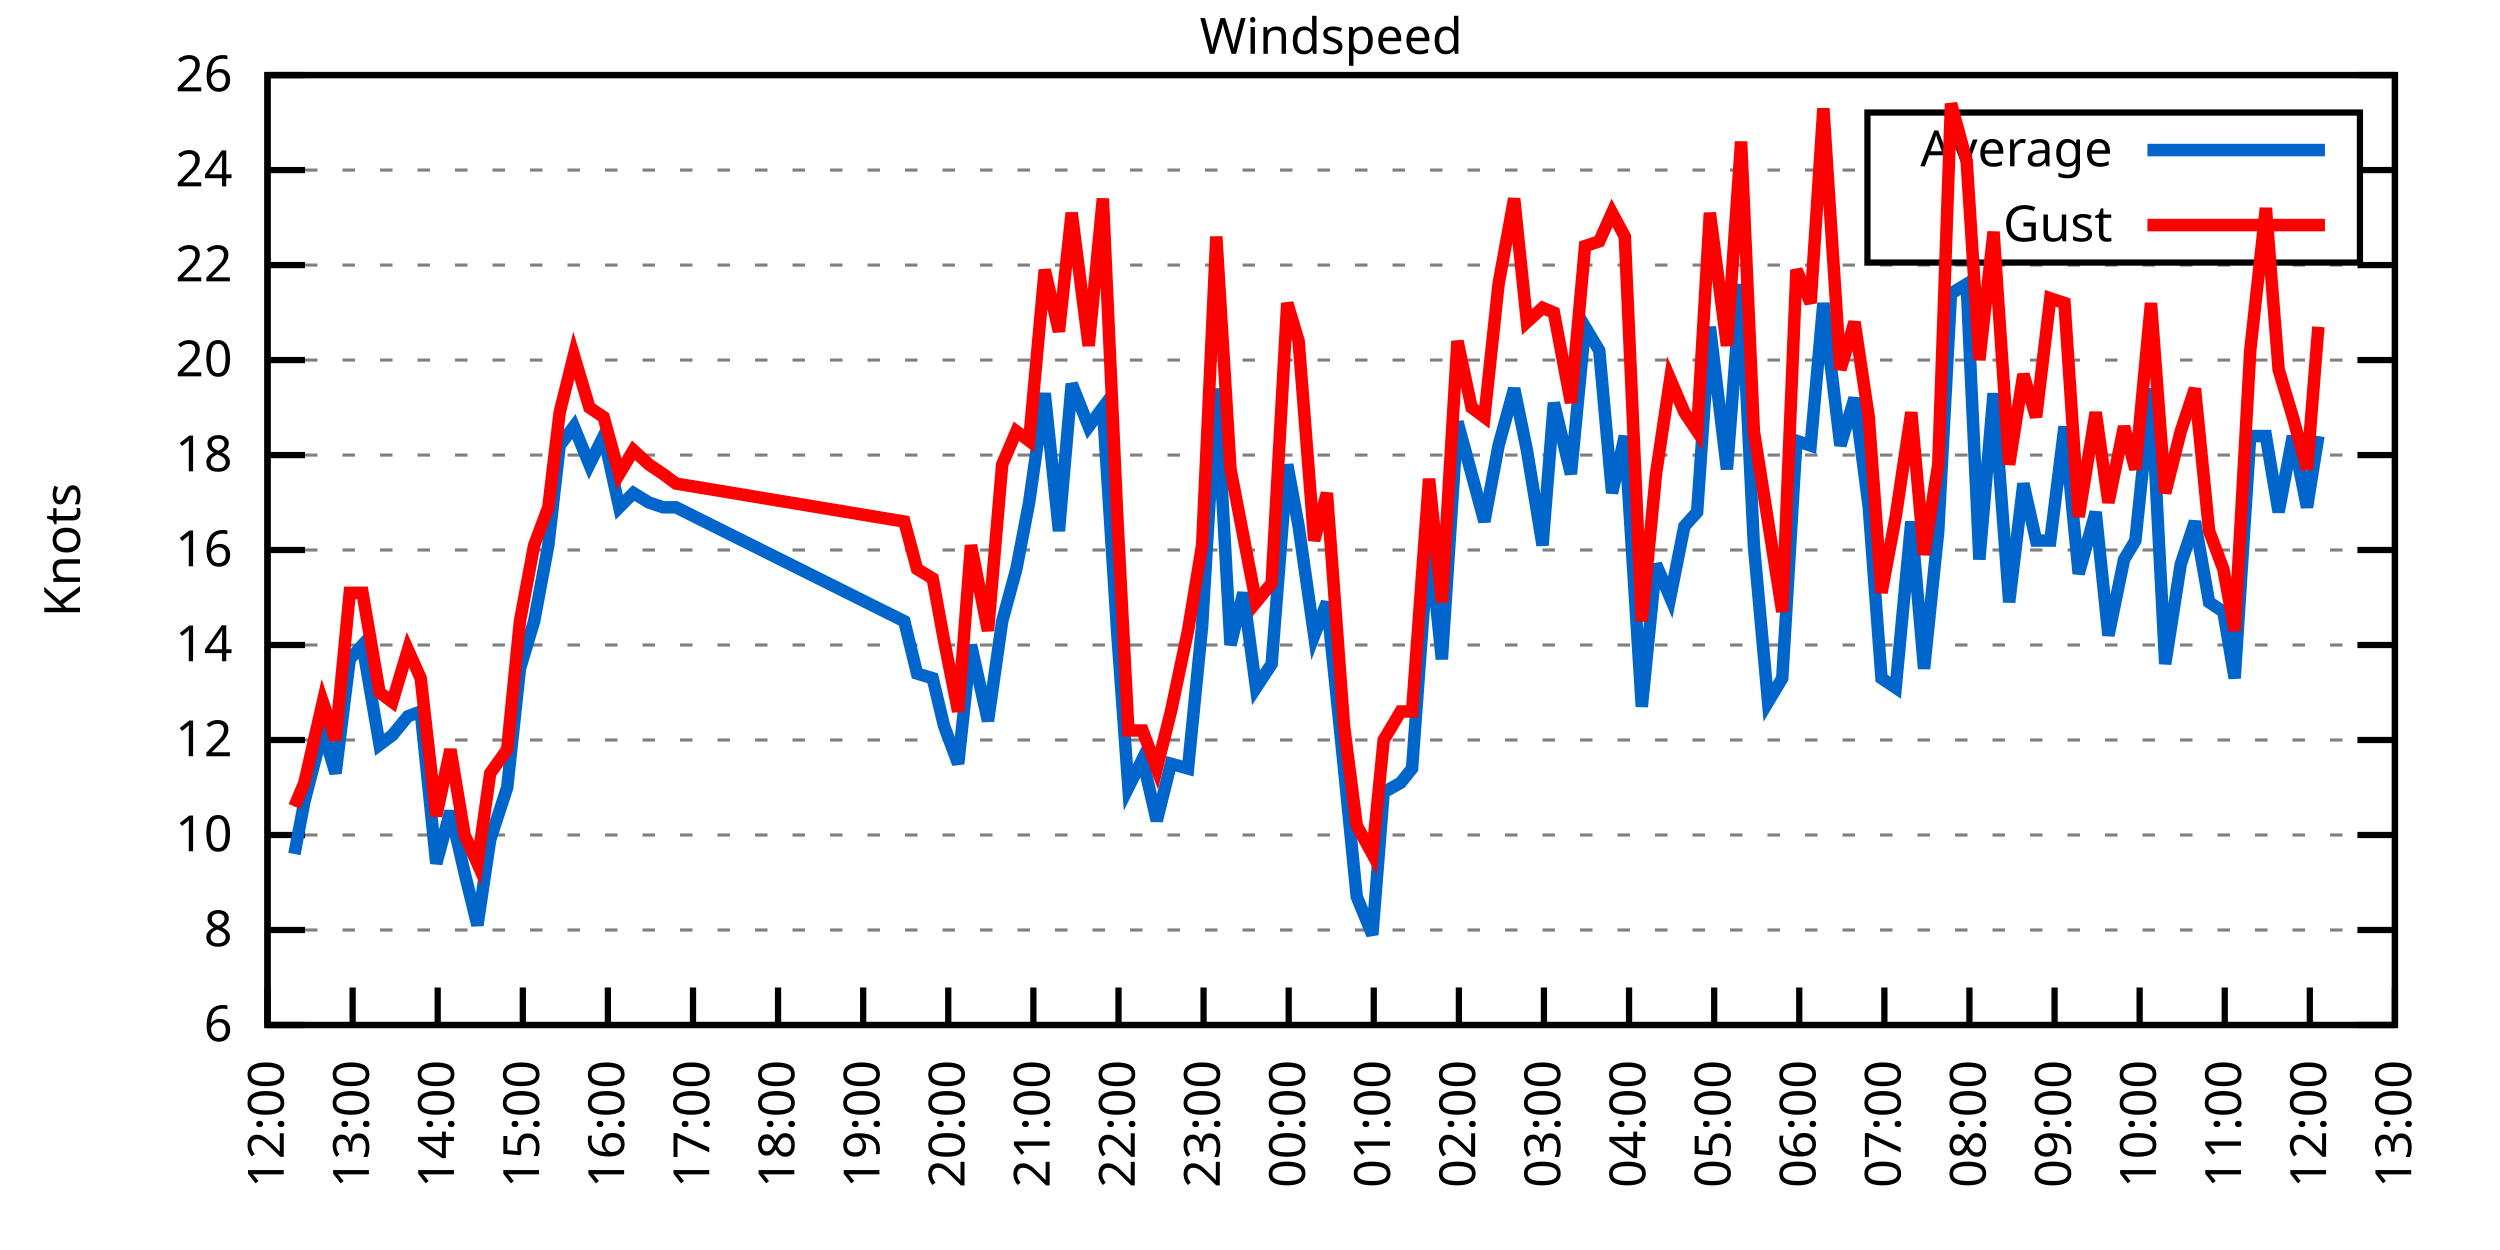
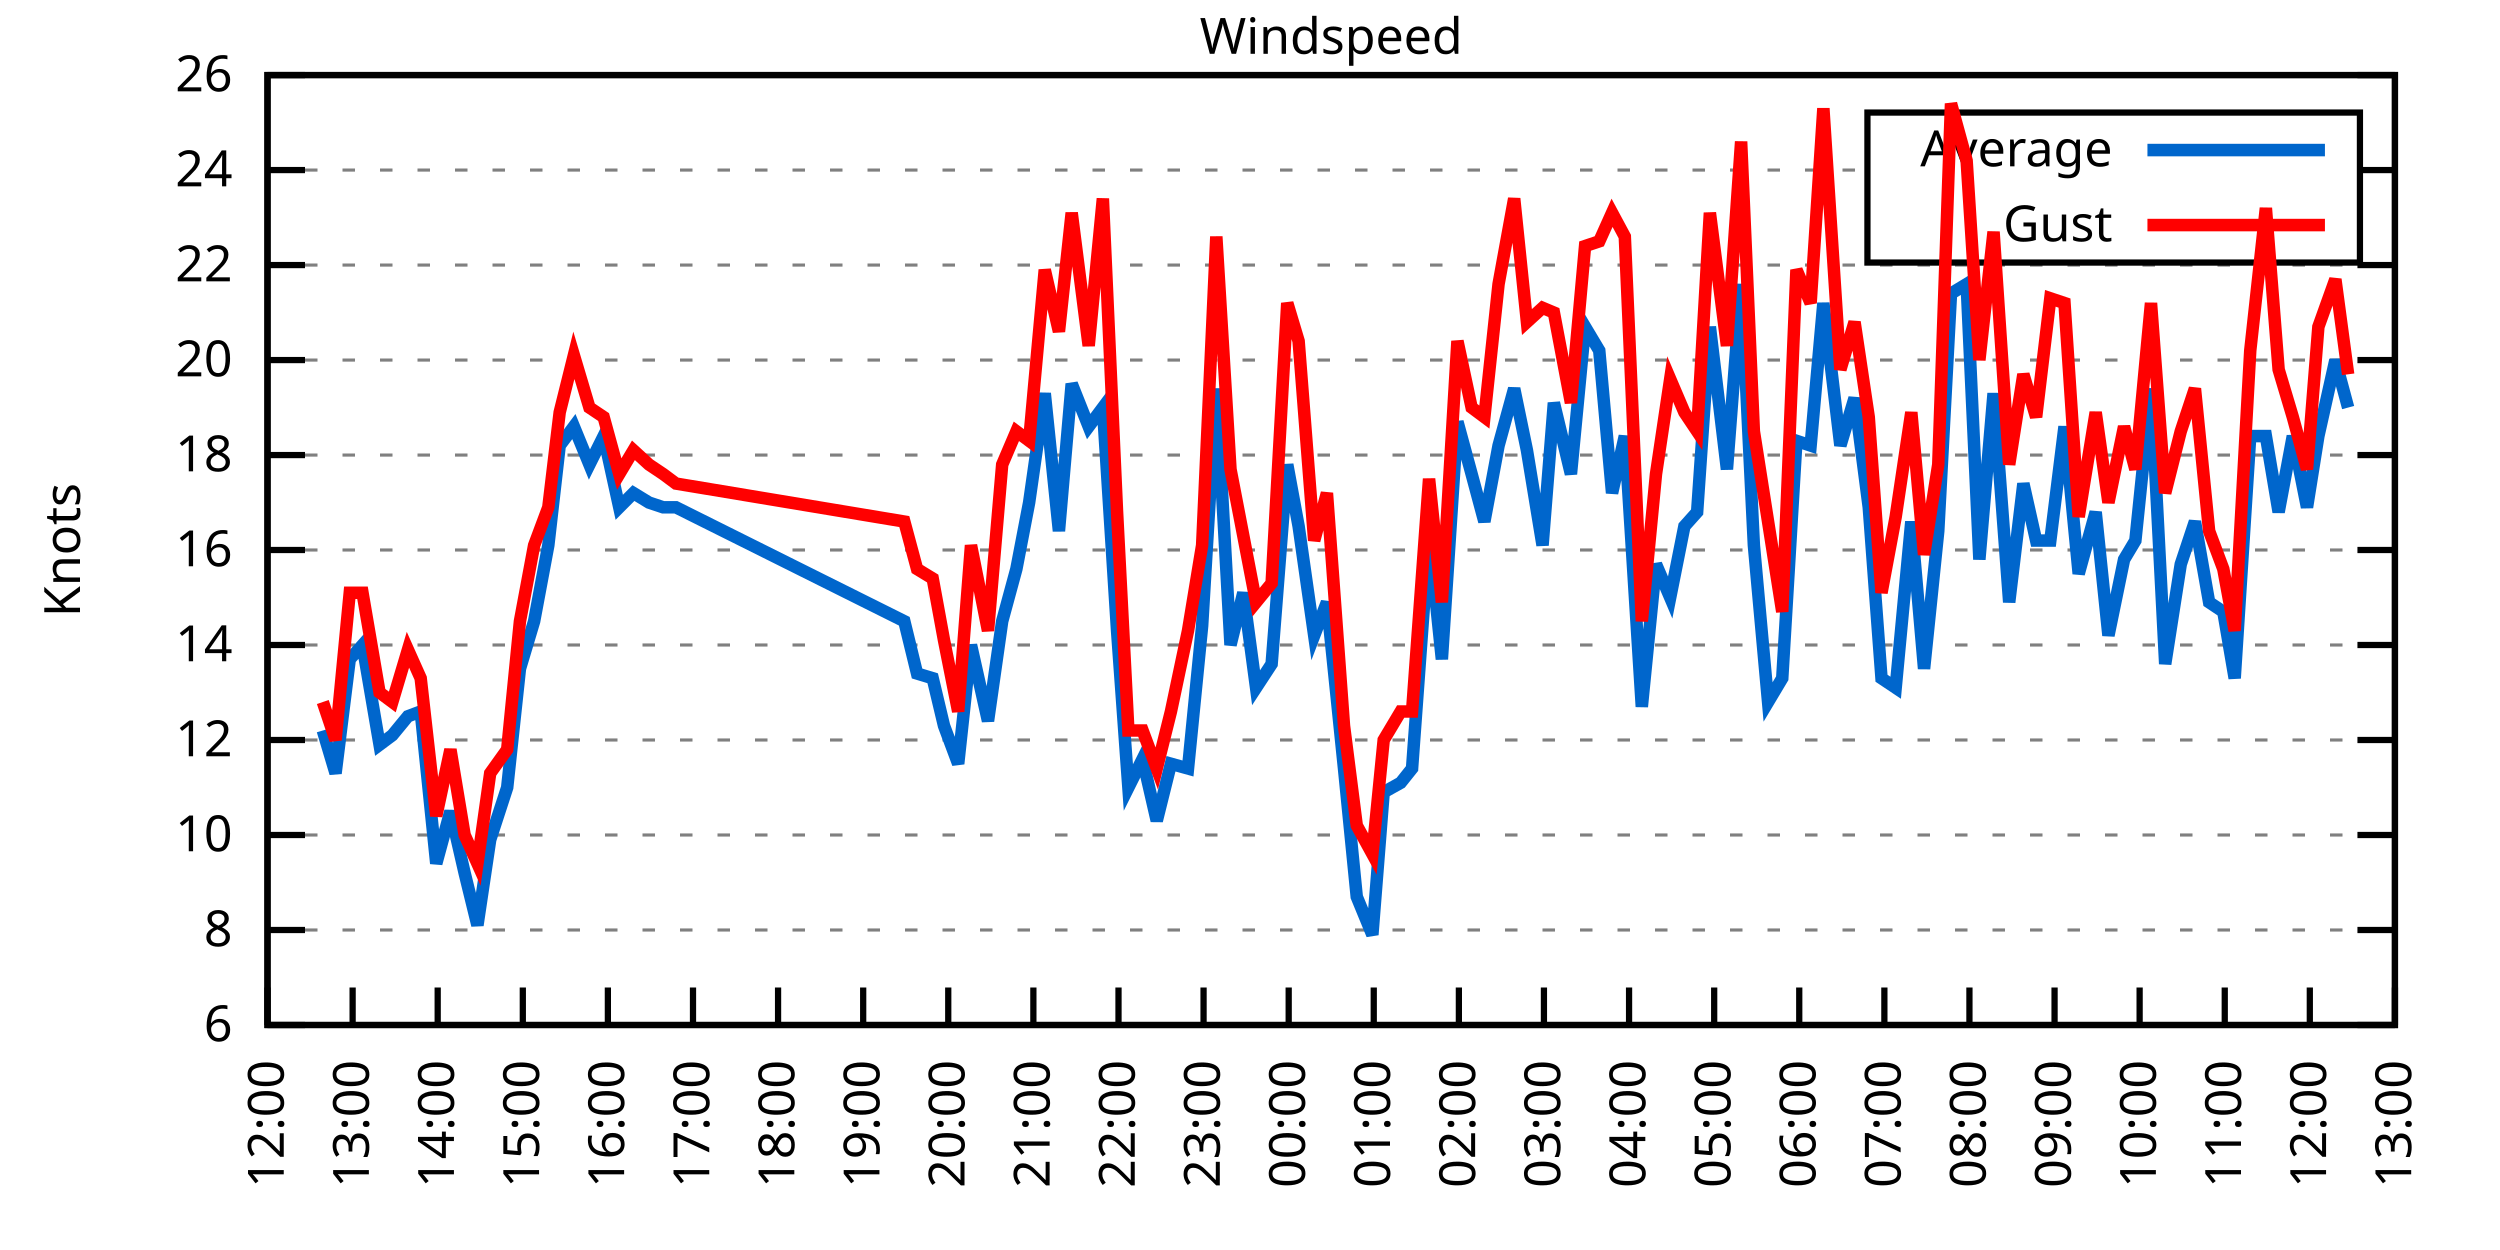
<svg xmlns="http://www.w3.org/2000/svg" xmlns:xlink="http://www.w3.org/1999/xlink" width="400" height="200" viewBox="0 0 400 200">
  <g id="gnuplot_canvas">
    <rect x="0" y="0" width="400" height="200" fill="none" />
    <defs>
      <circle id="gpDot" r="0.5" stroke-width="0.5" stroke="currentColor" />
      <path id="gpPt0" stroke-width="0.333" stroke="currentColor" d="M-1,0 h2 M0,-1 v2" />
      <path id="gpPt1" stroke-width="0.333" stroke="currentColor" d="M-1,-1 L1,1 M1,-1 L-1,1" />
      <path id="gpPt2" stroke-width="0.333" stroke="currentColor" d="M-1,0 L1,0 M0,-1 L0,1 M-1,-1 L1,1 M-1,1 L1,-1" />
      <rect id="gpPt3" stroke-width="0.333" stroke="currentColor" x="-1" y="-1" width="2" height="2" />
      <rect id="gpPt4" stroke-width="0.333" stroke="currentColor" fill="currentColor" x="-1" y="-1" width="2" height="2" />
      <circle id="gpPt5" stroke-width="0.333" stroke="currentColor" cx="0" cy="0" r="1" />
      <use xlink:href="#gpPt5" id="gpPt6" fill="currentColor" stroke="none" />
      <path id="gpPt7" stroke-width="0.333" stroke="currentColor" d="M0,-1.33 L-1.33,0.67 L1.33,0.67 z" />
      <use xlink:href="#gpPt7" id="gpPt8" fill="currentColor" stroke="none" />
      <use xlink:href="#gpPt7" id="gpPt9" stroke="currentColor" transform="rotate(180)" />
      <use xlink:href="#gpPt9" id="gpPt10" fill="currentColor" stroke="none" />
      <use xlink:href="#gpPt3" id="gpPt11" stroke="currentColor" transform="rotate(45)" />
      <use xlink:href="#gpPt11" id="gpPt12" fill="currentColor" stroke="none" />
      <path id="gpPt13" stroke-width="0.333" stroke="currentColor" d="M0,1.330 L1.265,0.411 L0.782,-1.067 L-0.782,-1.076 L-1.265,0.411 z" />
      <use xlink:href="#gpPt13" id="gpPt14" fill="currentColor" stroke="none" />
      <filter id="textbox" filterUnits="objectBoundingBox" x="0" y="0" height="1" width="1">
        <feFlood flood-color="white" flood-opacity="1" result="bgnd" />
        <feComposite in="SourceGraphic" in2="bgnd" operator="atop" />
      </filter>
      <filter id="greybox" filterUnits="objectBoundingBox" x="0" y="0" height="1" width="1">
        <feFlood flood-color="lightgrey" flood-opacity="1" result="grey" />
        <feComposite in="SourceGraphic" in2="grey" operator="atop" />
      </filter>
    </defs>
    <g fill="none" color="white" stroke="currentColor" stroke-width="1.00" stroke-linecap="butt" stroke-linejoin="miter">
</g>
    <g fill="none" color="black" stroke="currentColor" stroke-width="1.00" stroke-linecap="butt" stroke-linejoin="miter">
      <g stroke="none" shape-rendering="crispEdges">
        <polygon fill="rgb(255, 255, 255)" points="42.80,164.00 383.18,164.00 383.18,12.02 42.80,12.02 " />
      </g>
    </g>
    <g fill="none" color="black" stroke="currentColor" stroke-width="1.00" stroke-linecap="butt" stroke-linejoin="miter">
</g>
    <g fill="none" color="black" stroke="black" stroke-width="0.50" stroke-linecap="butt" stroke-linejoin="miter">
</g>
    <g fill="none" color="gray" stroke="currentColor" stroke-width="0.50" stroke-linecap="butt" stroke-linejoin="miter">
      <path stroke="gray" stroke-dasharray="2,4" class="gridline" d="M42.80,164.00 L383.19,164.00  " />
    </g>
    <g fill="none" color="gray" stroke="gray" stroke-width="1.00" stroke-linecap="butt" stroke-linejoin="miter">
</g>
    <g fill="none" color="black" stroke="currentColor" stroke-width="1.00" stroke-linecap="butt" stroke-linejoin="miter">
      <path stroke="black" d="M42.80,164.00 L48.80,164.00 M383.19,164.00 L377.19,164.00  " />
      <g transform="translate(37.20,166.60)" stroke="none" fill="black" font-family="Sans" font-size="8.00" text-anchor="end">
        <text>
          <tspan font-family="Sans"> 6</tspan>
        </text>
      </g>
    </g>
    <g fill="none" color="black" stroke="currentColor" stroke-width="1.00" stroke-linecap="butt" stroke-linejoin="miter">
</g>
    <g fill="none" color="black" stroke="black" stroke-width="0.50" stroke-linecap="butt" stroke-linejoin="miter">
</g>
    <g fill="none" color="gray" stroke="currentColor" stroke-width="0.50" stroke-linecap="butt" stroke-linejoin="miter">
      <path stroke="gray" stroke-dasharray="2,4" class="gridline" d="M42.80,148.80 L383.19,148.80  " />
    </g>
    <g fill="none" color="gray" stroke="gray" stroke-width="1.00" stroke-linecap="butt" stroke-linejoin="miter">
</g>
    <g fill="none" color="black" stroke="currentColor" stroke-width="1.00" stroke-linecap="butt" stroke-linejoin="miter">
      <path stroke="black" d="M42.80,148.80 L48.80,148.80 M383.19,148.80 L377.19,148.80  " />
      <g transform="translate(37.20,151.40)" stroke="none" fill="black" font-family="Sans" font-size="8.00" text-anchor="end">
        <text>
          <tspan font-family="Sans"> 8</tspan>
        </text>
      </g>
    </g>
    <g fill="none" color="black" stroke="currentColor" stroke-width="1.00" stroke-linecap="butt" stroke-linejoin="miter">
</g>
    <g fill="none" color="black" stroke="black" stroke-width="0.50" stroke-linecap="butt" stroke-linejoin="miter">
</g>
    <g fill="none" color="gray" stroke="currentColor" stroke-width="0.50" stroke-linecap="butt" stroke-linejoin="miter">
      <path stroke="gray" stroke-dasharray="2,4" class="gridline" d="M42.80,133.60 L383.19,133.60  " />
    </g>
    <g fill="none" color="gray" stroke="gray" stroke-width="1.00" stroke-linecap="butt" stroke-linejoin="miter">
</g>
    <g fill="none" color="black" stroke="currentColor" stroke-width="1.00" stroke-linecap="butt" stroke-linejoin="miter">
      <path stroke="black" d="M42.80,133.60 L48.80,133.60 M383.19,133.60 L377.19,133.60  " />
      <g transform="translate(37.20,136.20)" stroke="none" fill="black" font-family="Sans" font-size="8.00" text-anchor="end">
        <text>
          <tspan font-family="Sans"> 10</tspan>
        </text>
      </g>
    </g>
    <g fill="none" color="black" stroke="currentColor" stroke-width="1.00" stroke-linecap="butt" stroke-linejoin="miter">
</g>
    <g fill="none" color="black" stroke="black" stroke-width="0.50" stroke-linecap="butt" stroke-linejoin="miter">
</g>
    <g fill="none" color="gray" stroke="currentColor" stroke-width="0.50" stroke-linecap="butt" stroke-linejoin="miter">
      <path stroke="gray" stroke-dasharray="2,4" class="gridline" d="M42.80,118.40 L383.19,118.40  " />
    </g>
    <g fill="none" color="gray" stroke="gray" stroke-width="1.00" stroke-linecap="butt" stroke-linejoin="miter">
</g>
    <g fill="none" color="black" stroke="currentColor" stroke-width="1.00" stroke-linecap="butt" stroke-linejoin="miter">
      <path stroke="black" d="M42.80,118.40 L48.80,118.40 M383.19,118.40 L377.19,118.40  " />
      <g transform="translate(37.20,121.00)" stroke="none" fill="black" font-family="Sans" font-size="8.00" text-anchor="end">
        <text>
          <tspan font-family="Sans"> 12</tspan>
        </text>
      </g>
    </g>
    <g fill="none" color="black" stroke="currentColor" stroke-width="1.00" stroke-linecap="butt" stroke-linejoin="miter">
</g>
    <g fill="none" color="black" stroke="black" stroke-width="0.50" stroke-linecap="butt" stroke-linejoin="miter">
</g>
    <g fill="none" color="gray" stroke="currentColor" stroke-width="0.50" stroke-linecap="butt" stroke-linejoin="miter">
      <path stroke="gray" stroke-dasharray="2,4" class="gridline" d="M42.80,103.20 L383.19,103.20  " />
    </g>
    <g fill="none" color="gray" stroke="gray" stroke-width="1.00" stroke-linecap="butt" stroke-linejoin="miter">
</g>
    <g fill="none" color="black" stroke="currentColor" stroke-width="1.00" stroke-linecap="butt" stroke-linejoin="miter">
      <path stroke="black" d="M42.80,103.20 L48.80,103.20 M383.19,103.20 L377.19,103.20  " />
      <g transform="translate(37.20,105.80)" stroke="none" fill="black" font-family="Sans" font-size="8.00" text-anchor="end">
        <text>
          <tspan font-family="Sans"> 14</tspan>
        </text>
      </g>
    </g>
    <g fill="none" color="black" stroke="currentColor" stroke-width="1.00" stroke-linecap="butt" stroke-linejoin="miter">
</g>
    <g fill="none" color="black" stroke="black" stroke-width="0.50" stroke-linecap="butt" stroke-linejoin="miter">
</g>
    <g fill="none" color="gray" stroke="currentColor" stroke-width="0.50" stroke-linecap="butt" stroke-linejoin="miter">
      <path stroke="gray" stroke-dasharray="2,4" class="gridline" d="M42.80,88.00 L383.19,88.00  " />
    </g>
    <g fill="none" color="gray" stroke="gray" stroke-width="1.00" stroke-linecap="butt" stroke-linejoin="miter">
</g>
    <g fill="none" color="black" stroke="currentColor" stroke-width="1.00" stroke-linecap="butt" stroke-linejoin="miter">
      <path stroke="black" d="M42.80,88.00 L48.80,88.00 M383.19,88.00 L377.19,88.00  " />
      <g transform="translate(37.20,90.60)" stroke="none" fill="black" font-family="Sans" font-size="8.00" text-anchor="end">
        <text>
          <tspan font-family="Sans"> 16</tspan>
        </text>
      </g>
    </g>
    <g fill="none" color="black" stroke="currentColor" stroke-width="1.00" stroke-linecap="butt" stroke-linejoin="miter">
</g>
    <g fill="none" color="black" stroke="black" stroke-width="0.50" stroke-linecap="butt" stroke-linejoin="miter">
</g>
    <g fill="none" color="gray" stroke="currentColor" stroke-width="0.50" stroke-linecap="butt" stroke-linejoin="miter">
      <path stroke="gray" stroke-dasharray="2,4" class="gridline" d="M42.80,72.81 L383.19,72.81  " />
    </g>
    <g fill="none" color="gray" stroke="gray" stroke-width="1.00" stroke-linecap="butt" stroke-linejoin="miter">
</g>
    <g fill="none" color="black" stroke="currentColor" stroke-width="1.00" stroke-linecap="butt" stroke-linejoin="miter">
      <path stroke="black" d="M42.80,72.81 L48.80,72.81 M383.19,72.81 L377.19,72.81  " />
      <g transform="translate(37.20,75.41)" stroke="none" fill="black" font-family="Sans" font-size="8.00" text-anchor="end">
        <text>
          <tspan font-family="Sans"> 18</tspan>
        </text>
      </g>
    </g>
    <g fill="none" color="black" stroke="currentColor" stroke-width="1.00" stroke-linecap="butt" stroke-linejoin="miter">
</g>
    <g fill="none" color="black" stroke="black" stroke-width="0.50" stroke-linecap="butt" stroke-linejoin="miter">
</g>
    <g fill="none" color="gray" stroke="currentColor" stroke-width="0.50" stroke-linecap="butt" stroke-linejoin="miter">
      <path stroke="gray" stroke-dasharray="2,4" class="gridline" d="M42.80,57.61 L383.19,57.61  " />
    </g>
    <g fill="none" color="gray" stroke="gray" stroke-width="1.00" stroke-linecap="butt" stroke-linejoin="miter">
</g>
    <g fill="none" color="black" stroke="currentColor" stroke-width="1.00" stroke-linecap="butt" stroke-linejoin="miter">
      <path stroke="black" d="M42.80,57.61 L48.80,57.61 M383.19,57.61 L377.19,57.61  " />
      <g transform="translate(37.20,60.21)" stroke="none" fill="black" font-family="Sans" font-size="8.00" text-anchor="end">
        <text>
          <tspan font-family="Sans"> 20</tspan>
        </text>
      </g>
    </g>
    <g fill="none" color="black" stroke="currentColor" stroke-width="1.00" stroke-linecap="butt" stroke-linejoin="miter">
</g>
    <g fill="none" color="black" stroke="black" stroke-width="0.50" stroke-linecap="butt" stroke-linejoin="miter">
</g>
    <g fill="none" color="gray" stroke="currentColor" stroke-width="0.50" stroke-linecap="butt" stroke-linejoin="miter">
      <path stroke="gray" stroke-dasharray="2,4" class="gridline" d="M42.80,42.41 L383.19,42.41  " />
    </g>
    <g fill="none" color="gray" stroke="gray" stroke-width="1.00" stroke-linecap="butt" stroke-linejoin="miter">
</g>
    <g fill="none" color="black" stroke="currentColor" stroke-width="1.00" stroke-linecap="butt" stroke-linejoin="miter">
      <path stroke="black" d="M42.80,42.41 L48.80,42.41 M383.19,42.41 L377.19,42.41  " />
      <g transform="translate(37.20,45.01)" stroke="none" fill="black" font-family="Sans" font-size="8.00" text-anchor="end">
        <text>
          <tspan font-family="Sans"> 22</tspan>
        </text>
      </g>
    </g>
    <g fill="none" color="black" stroke="currentColor" stroke-width="1.00" stroke-linecap="butt" stroke-linejoin="miter">
</g>
    <g fill="none" color="black" stroke="black" stroke-width="0.50" stroke-linecap="butt" stroke-linejoin="miter">
</g>
    <g fill="none" color="gray" stroke="currentColor" stroke-width="0.50" stroke-linecap="butt" stroke-linejoin="miter">
      <path stroke="gray" stroke-dasharray="2,4" class="gridline" d="M42.80,27.21 L298.79,27.21 M377.59,27.21 L383.19,27.21  " />
    </g>
    <g fill="none" color="gray" stroke="gray" stroke-width="1.00" stroke-linecap="butt" stroke-linejoin="miter">
</g>
    <g fill="none" color="black" stroke="currentColor" stroke-width="1.00" stroke-linecap="butt" stroke-linejoin="miter">
      <path stroke="black" d="M42.80,27.21 L48.80,27.21 M383.19,27.21 L377.19,27.21  " />
      <g transform="translate(37.20,29.81)" stroke="none" fill="black" font-family="Sans" font-size="8.00" text-anchor="end">
        <text>
          <tspan font-family="Sans"> 24</tspan>
        </text>
      </g>
    </g>
    <g fill="none" color="black" stroke="currentColor" stroke-width="1.00" stroke-linecap="butt" stroke-linejoin="miter">
</g>
    <g fill="none" color="black" stroke="black" stroke-width="0.50" stroke-linecap="butt" stroke-linejoin="miter">
</g>
    <g fill="none" color="gray" stroke="currentColor" stroke-width="0.50" stroke-linecap="butt" stroke-linejoin="miter">
      <path stroke="gray" stroke-dasharray="2,4" class="gridline" d="M42.80,12.01 L383.19,12.01  " />
    </g>
    <g fill="none" color="gray" stroke="gray" stroke-width="1.00" stroke-linecap="butt" stroke-linejoin="miter">
</g>
    <g fill="none" color="black" stroke="currentColor" stroke-width="1.00" stroke-linecap="butt" stroke-linejoin="miter">
      <path stroke="black" d="M42.80,12.01 L48.80,12.01 M383.19,12.01 L377.19,12.01  " />
      <g transform="translate(37.20,14.61)" stroke="none" fill="black" font-family="Sans" font-size="8.00" text-anchor="end">
        <text>
          <tspan font-family="Sans"> 26</tspan>
        </text>
      </g>
    </g>
    <g fill="none" color="black" stroke="currentColor" stroke-width="1.00" stroke-linecap="butt" stroke-linejoin="miter">
      <path stroke="black" d="M42.80,164.00 L42.80,158.00  " />
      <g transform="translate(45.40,169.60) rotate(270.00)" stroke="none" fill="black" font-family="Sans" font-size="8.00" text-anchor="end">
        <text>
          <tspan font-family="Sans">12:00</tspan>
        </text>
      </g>
    </g>
    <g fill="none" color="black" stroke="currentColor" stroke-width="1.00" stroke-linecap="butt" stroke-linejoin="miter">
      <path stroke="black" d="M56.42,164.00 L56.42,158.00  " />
      <g transform="translate(59.02,169.60) rotate(270.00)" stroke="none" fill="black" font-family="Sans" font-size="8.00" text-anchor="end">
        <text>
          <tspan font-family="Sans">13:00</tspan>
        </text>
      </g>
    </g>
    <g fill="none" color="black" stroke="currentColor" stroke-width="1.00" stroke-linecap="butt" stroke-linejoin="miter">
      <path stroke="black" d="M70.03,164.00 L70.03,158.00  " />
      <g transform="translate(72.63,169.60) rotate(270.00)" stroke="none" fill="black" font-family="Sans" font-size="8.00" text-anchor="end">
        <text>
          <tspan font-family="Sans">14:00</tspan>
        </text>
      </g>
    </g>
    <g fill="none" color="black" stroke="currentColor" stroke-width="1.00" stroke-linecap="butt" stroke-linejoin="miter">
      <path stroke="black" d="M83.65,164.00 L83.65,158.00  " />
      <g transform="translate(86.25,169.60) rotate(270.00)" stroke="none" fill="black" font-family="Sans" font-size="8.00" text-anchor="end">
        <text>
          <tspan font-family="Sans">15:00</tspan>
        </text>
      </g>
    </g>
    <g fill="none" color="black" stroke="currentColor" stroke-width="1.00" stroke-linecap="butt" stroke-linejoin="miter">
      <path stroke="black" d="M97.26,164.00 L97.26,158.00  " />
      <g transform="translate(99.86,169.60) rotate(270.00)" stroke="none" fill="black" font-family="Sans" font-size="8.00" text-anchor="end">
        <text>
          <tspan font-family="Sans">16:00</tspan>
        </text>
      </g>
    </g>
    <g fill="none" color="black" stroke="currentColor" stroke-width="1.00" stroke-linecap="butt" stroke-linejoin="miter">
      <path stroke="black" d="M110.88,164.00 L110.88,158.00  " />
      <g transform="translate(113.48,169.60) rotate(270.00)" stroke="none" fill="black" font-family="Sans" font-size="8.00" text-anchor="end">
        <text>
          <tspan font-family="Sans">17:00</tspan>
        </text>
      </g>
    </g>
    <g fill="none" color="black" stroke="currentColor" stroke-width="1.00" stroke-linecap="butt" stroke-linejoin="miter">
      <path stroke="black" d="M124.49,164.00 L124.49,158.00  " />
      <g transform="translate(127.09,169.60) rotate(270.00)" stroke="none" fill="black" font-family="Sans" font-size="8.00" text-anchor="end">
        <text>
          <tspan font-family="Sans">18:00</tspan>
        </text>
      </g>
    </g>
    <g fill="none" color="black" stroke="currentColor" stroke-width="1.00" stroke-linecap="butt" stroke-linejoin="miter">
      <path stroke="black" d="M138.11,164.00 L138.11,158.00  " />
      <g transform="translate(140.71,169.60) rotate(270.00)" stroke="none" fill="black" font-family="Sans" font-size="8.00" text-anchor="end">
        <text>
          <tspan font-family="Sans">19:00</tspan>
        </text>
      </g>
    </g>
    <g fill="none" color="black" stroke="currentColor" stroke-width="1.00" stroke-linecap="butt" stroke-linejoin="miter">
      <path stroke="black" d="M151.72,164.00 L151.72,158.00  " />
      <g transform="translate(154.32,169.60) rotate(270.00)" stroke="none" fill="black" font-family="Sans" font-size="8.00" text-anchor="end">
        <text>
          <tspan font-family="Sans">20:00</tspan>
        </text>
      </g>
    </g>
    <g fill="none" color="black" stroke="currentColor" stroke-width="1.00" stroke-linecap="butt" stroke-linejoin="miter">
      <path stroke="black" d="M165.34,164.00 L165.34,158.00  " />
      <g transform="translate(167.94,169.60) rotate(270.00)" stroke="none" fill="black" font-family="Sans" font-size="8.00" text-anchor="end">
        <text>
          <tspan font-family="Sans">21:00</tspan>
        </text>
      </g>
    </g>
    <g fill="none" color="black" stroke="currentColor" stroke-width="1.00" stroke-linecap="butt" stroke-linejoin="miter">
      <path stroke="black" d="M178.96,164.00 L178.96,158.00  " />
      <g transform="translate(181.56,169.60) rotate(270.00)" stroke="none" fill="black" font-family="Sans" font-size="8.00" text-anchor="end">
        <text>
          <tspan font-family="Sans">22:00</tspan>
        </text>
      </g>
    </g>
    <g fill="none" color="black" stroke="currentColor" stroke-width="1.00" stroke-linecap="butt" stroke-linejoin="miter">
      <path stroke="black" d="M192.57,164.00 L192.57,158.00  " />
      <g transform="translate(195.17,169.60) rotate(270.00)" stroke="none" fill="black" font-family="Sans" font-size="8.00" text-anchor="end">
        <text>
          <tspan font-family="Sans">23:00</tspan>
        </text>
      </g>
    </g>
    <g fill="none" color="black" stroke="currentColor" stroke-width="1.00" stroke-linecap="butt" stroke-linejoin="miter">
      <path stroke="black" d="M206.19,164.00 L206.19,158.00  " />
      <g transform="translate(208.79,169.60) rotate(270.00)" stroke="none" fill="black" font-family="Sans" font-size="8.00" text-anchor="end">
        <text>
          <tspan font-family="Sans">00:00</tspan>
        </text>
      </g>
    </g>
    <g fill="none" color="black" stroke="currentColor" stroke-width="1.00" stroke-linecap="butt" stroke-linejoin="miter">
      <path stroke="black" d="M219.80,164.00 L219.80,158.00  " />
      <g transform="translate(222.40,169.60) rotate(270.00)" stroke="none" fill="black" font-family="Sans" font-size="8.00" text-anchor="end">
        <text>
          <tspan font-family="Sans">01:00</tspan>
        </text>
      </g>
    </g>
    <g fill="none" color="black" stroke="currentColor" stroke-width="1.00" stroke-linecap="butt" stroke-linejoin="miter">
      <path stroke="black" d="M233.42,164.00 L233.42,158.00  " />
      <g transform="translate(236.02,169.60) rotate(270.00)" stroke="none" fill="black" font-family="Sans" font-size="8.00" text-anchor="end">
        <text>
          <tspan font-family="Sans">02:00</tspan>
        </text>
      </g>
    </g>
    <g fill="none" color="black" stroke="currentColor" stroke-width="1.00" stroke-linecap="butt" stroke-linejoin="miter">
      <path stroke="black" d="M247.03,164.00 L247.03,158.00  " />
      <g transform="translate(249.63,169.60) rotate(270.00)" stroke="none" fill="black" font-family="Sans" font-size="8.00" text-anchor="end">
        <text>
          <tspan font-family="Sans">03:00</tspan>
        </text>
      </g>
    </g>
    <g fill="none" color="black" stroke="currentColor" stroke-width="1.00" stroke-linecap="butt" stroke-linejoin="miter">
      <path stroke="black" d="M260.65,164.00 L260.65,158.00  " />
      <g transform="translate(263.25,169.60) rotate(270.00)" stroke="none" fill="black" font-family="Sans" font-size="8.00" text-anchor="end">
        <text>
          <tspan font-family="Sans">04:00</tspan>
        </text>
      </g>
    </g>
    <g fill="none" color="black" stroke="currentColor" stroke-width="1.00" stroke-linecap="butt" stroke-linejoin="miter">
      <path stroke="black" d="M274.27,164.00 L274.27,158.00  " />
      <g transform="translate(276.87,169.60) rotate(270.00)" stroke="none" fill="black" font-family="Sans" font-size="8.00" text-anchor="end">
        <text>
          <tspan font-family="Sans">05:00</tspan>
        </text>
      </g>
    </g>
    <g fill="none" color="black" stroke="currentColor" stroke-width="1.00" stroke-linecap="butt" stroke-linejoin="miter">
      <path stroke="black" d="M287.88,164.00 L287.88,158.00  " />
      <g transform="translate(290.48,169.60) rotate(270.00)" stroke="none" fill="black" font-family="Sans" font-size="8.00" text-anchor="end">
        <text>
          <tspan font-family="Sans">06:00</tspan>
        </text>
      </g>
    </g>
    <g fill="none" color="black" stroke="currentColor" stroke-width="1.00" stroke-linecap="butt" stroke-linejoin="miter">
      <path stroke="black" d="M301.50,164.00 L301.50,158.00  " />
      <g transform="translate(304.10,169.60) rotate(270.00)" stroke="none" fill="black" font-family="Sans" font-size="8.00" text-anchor="end">
        <text>
          <tspan font-family="Sans">07:00</tspan>
        </text>
      </g>
    </g>
    <g fill="none" color="black" stroke="currentColor" stroke-width="1.00" stroke-linecap="butt" stroke-linejoin="miter">
      <path stroke="black" d="M315.11,164.00 L315.11,158.00  " />
      <g transform="translate(317.71,169.60) rotate(270.00)" stroke="none" fill="black" font-family="Sans" font-size="8.00" text-anchor="end">
        <text>
          <tspan font-family="Sans">08:00</tspan>
        </text>
      </g>
    </g>
    <g fill="none" color="black" stroke="currentColor" stroke-width="1.00" stroke-linecap="butt" stroke-linejoin="miter">
      <path stroke="black" d="M328.73,164.00 L328.73,158.00  " />
      <g transform="translate(331.33,169.60) rotate(270.00)" stroke="none" fill="black" font-family="Sans" font-size="8.00" text-anchor="end">
        <text>
          <tspan font-family="Sans">09:00</tspan>
        </text>
      </g>
    </g>
    <g fill="none" color="black" stroke="currentColor" stroke-width="1.00" stroke-linecap="butt" stroke-linejoin="miter">
      <path stroke="black" d="M342.34,164.00 L342.34,158.00  " />
      <g transform="translate(344.94,169.60) rotate(270.00)" stroke="none" fill="black" font-family="Sans" font-size="8.00" text-anchor="end">
        <text>
          <tspan font-family="Sans">10:00</tspan>
        </text>
      </g>
    </g>
    <g fill="none" color="black" stroke="currentColor" stroke-width="1.00" stroke-linecap="butt" stroke-linejoin="miter">
      <path stroke="black" d="M355.96,164.00 L355.96,158.00  " />
      <g transform="translate(358.56,169.60) rotate(270.00)" stroke="none" fill="black" font-family="Sans" font-size="8.00" text-anchor="end">
        <text>
          <tspan font-family="Sans">11:00</tspan>
        </text>
      </g>
    </g>
    <g fill="none" color="black" stroke="currentColor" stroke-width="1.00" stroke-linecap="butt" stroke-linejoin="miter">
      <path stroke="black" d="M369.57,164.00 L369.57,158.00  " />
      <g transform="translate(372.17,169.60) rotate(270.00)" stroke="none" fill="black" font-family="Sans" font-size="8.00" text-anchor="end">
        <text>
          <tspan font-family="Sans">12:00</tspan>
        </text>
      </g>
    </g>
    <g fill="none" color="black" stroke="currentColor" stroke-width="1.00" stroke-linecap="butt" stroke-linejoin="miter">
      <path stroke="black" d="M383.19,164.00 L383.19,158.00  " />
      <g transform="translate(385.79,169.60) rotate(270.00)" stroke="none" fill="black" font-family="Sans" font-size="8.00" text-anchor="end">
        <text>
          <tspan font-family="Sans">13:00</tspan>
        </text>
      </g>
    </g>
    <g fill="none" color="black" stroke="currentColor" stroke-width="1.00" stroke-linecap="butt" stroke-linejoin="miter">
</g>
    <g fill="none" color="black" stroke="currentColor" stroke-width="1.00" stroke-linecap="butt" stroke-linejoin="miter">
      <path stroke="black" d="M42.80,12.01 L42.80,164.00 L383.19,164.00 L383.19,12.01 L42.80,12.01 Z  " />
    </g>
    <g fill="none" color="black" stroke="currentColor" stroke-width="1.00" stroke-linecap="butt" stroke-linejoin="miter">
</g>
    <g fill="none" color="black" stroke="currentColor" stroke-width="1.00" stroke-linecap="butt" stroke-linejoin="miter">
      <path stroke="black" d="M298.79,42.01 L298.79,18.01 L377.59,18.01 L377.59,42.01 L298.79,42.01 Z  " />
    </g>
    <g id="Windspeed_plot_1">
      <g fill="none" color="white" stroke="black" stroke-width="2.00" stroke-linecap="butt" stroke-linejoin="miter">
</g>
      <g fill="none" color="black" stroke="currentColor" stroke-width="2.00" stroke-linecap="butt" stroke-linejoin="miter">
        <g transform="translate(337.99,26.61)" stroke="none" fill="black" font-family="Sans" font-size="8.00" text-anchor="end">
          <text>
            <tspan font-family="Sans">Average</tspan>
          </text>
        </g>
      </g>
      <g fill="none" color="black" stroke="currentColor" stroke-width="2.00" stroke-linecap="butt" stroke-linejoin="miter">
-         <path stroke="rgb(  0, 102, 204)" d="M343.59,24.01 L371.99,24.01 M47.11,136.64 L48.70,128.28 L51.65,116.88 L53.69,123.72 L55.96,105.48 L58.00,103.20   L60.73,119.16 L62.77,117.64 L65.27,114.60 L67.31,113.84 L69.80,138.16 L72.07,129.80 L74.34,139.68 L76.39,148.04   L78.43,134.36 L81.15,126.00 L83.19,107.00 L85.46,99.40 L87.73,87.25 L89.55,71.29 L91.82,68.25 L94.31,74.33   L96.58,69.77 L99.08,81.17 L101.35,78.89 L103.84,80.41 L106.11,81.17 L108.15,81.17 L144.69,99.40 L146.73,107.76   L149.23,108.52 L151.04,116.12 L153.31,122.20 L155.36,103.20 L158.08,115.36 L160.35,99.40 L162.62,91.04 L164.66,80.41   L167.16,62.93 L169.43,84.97 L171.47,61.41 L174.19,68.25 L176.46,65.21 L178.73,100.92 L180.54,126.00 L182.81,121.44   L185.08,131.32 L187.35,122.20 L190.08,122.96 L192.34,100.16 L194.61,62.17 L196.88,103.20 L198.93,94.84 L200.97,110.04   L203.46,106.24 L205.96,74.33 L207.78,84.21 L210.27,101.68 L212.31,96.36 L215.04,122.96 L217.08,143.48 L219.58,149.56   L221.39,126.76 L224.11,125.24 L225.93,122.96 L228.65,85.73 L230.70,105.48 L233.19,67.49 L235.46,75.85 L237.50,83.45   L239.77,71.29 L242.27,62.17 L244.31,72.05 L246.81,87.25 L248.62,64.45 L251.35,75.85 L253.61,52.29 L255.88,56.09   L257.93,78.89 L259.97,69.77 L262.69,113.08 L264.96,90.28 L267.23,95.60 L269.50,84.21 L271.54,81.93 L273.58,52.29   L276.31,75.09 L278.58,45.45 L280.62,87.25 L282.89,112.32 L285.16,108.52 L287.43,70.53 L289.70,71.29 L291.74,48.49   L294.46,71.29 L296.73,63.69 L299.00,81.17 L301.04,108.52 L303.31,110.04 L305.81,83.45 L307.85,107.00 L310.12,84.97   L312.16,46.97 L314.66,45.45 L316.70,89.52 L318.97,62.93 L321.47,96.36 L323.74,77.37 L325.78,86.49 L328.05,86.49   L330.32,68.25 L332.59,91.80 L335.31,81.93 L337.35,101.68 L339.85,89.52 L341.66,86.49 L344.16,62.17 L346.43,106.24   L348.92,90.28 L351.19,83.45 L353.46,96.36 L355.73,97.88 L357.55,108.52 L360.04,69.77 L362.54,69.77 L364.58,81.93   L366.85,69.77 L369.12,81.17 L370.94,69.77  " />
+         <path stroke="rgb(  0, 102, 204)" d="M343.59,24.01 L371.99,24.01 M51.65,116.88 L53.69,123.72 L55.96,105.48 L58.00,103.20 L60.73,119.16 L62.77,117.64   L65.27,114.60 L67.31,113.84 L69.80,138.16 L72.07,129.80 L74.34,139.68 L76.39,148.04 L78.43,134.36 L81.15,126.00   L83.19,107.00 L85.46,99.40 L87.73,87.25 L89.55,71.29 L91.82,68.25 L94.31,74.33 L96.58,69.77 L99.08,81.17   L101.35,78.89 L103.84,80.41 L106.11,81.17 L108.15,81.17 L144.69,99.40 L146.73,107.76 L149.23,108.52 L151.04,116.12   L153.31,122.20 L155.36,103.20 L158.08,115.36 L160.35,99.40 L162.62,91.04 L164.66,80.41 L167.16,62.93 L169.43,84.97   L171.47,61.41 L174.19,68.25 L176.46,65.21 L178.73,100.92 L180.54,126.00 L182.81,121.44 L185.08,131.32 L187.35,122.20   L190.08,122.96 L192.34,100.16 L194.61,62.17 L196.88,103.20 L198.93,94.84 L200.97,110.04 L203.46,106.24 L205.96,74.33   L207.78,84.21 L210.27,101.68 L212.31,96.36 L215.04,122.96 L217.08,143.48 L219.58,149.56 L221.39,126.76 L224.11,125.24   L225.93,122.96 L228.65,85.73 L230.70,105.48 L233.19,67.49 L235.46,75.85 L237.50,83.45 L239.77,71.29 L242.27,62.17   L244.31,72.05 L246.81,87.25 L248.62,64.45 L251.35,75.85 L253.61,52.29 L255.88,56.09 L257.93,78.89 L259.97,69.77   L262.69,113.08 L264.96,90.28 L267.23,95.60 L269.50,84.21 L271.54,81.93 L273.58,52.29 L276.31,75.09 L278.58,45.45   L280.62,87.25 L282.89,112.32 L285.16,108.52 L287.43,70.53 L289.70,71.29 L291.74,48.49 L294.46,71.29 L296.73,63.69   L299.00,81.17 L301.04,108.52 L303.31,110.04 L305.81,83.45 L307.85,107.00 L310.12,84.97 L312.16,46.97 L314.66,45.45   L316.70,89.52 L318.97,62.93 L321.47,96.36 L323.74,77.37 L325.78,86.49 L328.05,86.49 L330.32,68.25 L332.59,91.80   L335.31,81.93 L337.35,101.68 L339.85,89.52 L341.66,86.49 L344.16,62.17 L346.43,106.24 L348.92,90.28 L351.19,83.45   L353.46,96.36 L355.73,97.88 L357.55,108.52 L360.04,69.77 L362.54,69.77 L364.58,81.93 L366.85,69.77 L369.12,81.17   L370.94,69.77 L373.66,57.61 L375.70,65.21  " />
      </g>
    </g>
    <g id="Windspeed_plot_2">
      <g fill="none" color="black" stroke="currentColor" stroke-width="2.00" stroke-linecap="butt" stroke-linejoin="miter">
        <g transform="translate(337.99,38.61)" stroke="none" fill="black" font-family="Sans" font-size="8.00" text-anchor="end">
          <text>
            <tspan font-family="Sans">Gust</tspan>
          </text>
        </g>
      </g>
      <g fill="none" color="black" stroke="currentColor" stroke-width="2.00" stroke-linecap="butt" stroke-linejoin="miter">
-         <path stroke="rgb(255,   0,   0)" d="M343.59,36.01 L371.99,36.01 M47.11,129.04 L48.70,125.24 L51.65,112.32 L53.69,118.40 L55.96,94.84 L58.00,94.84   L60.73,110.80 L62.77,112.32 L65.27,103.96 L67.31,108.52 L69.80,130.56 L72.07,119.92 L74.34,133.60 L76.39,138.16   L78.43,123.72 L81.15,119.92 L83.19,99.40 L85.46,87.25 L87.73,81.17 L89.55,65.97 L91.82,56.85 L94.31,65.21   L96.58,66.73 L99.08,75.85 L101.35,72.05 L103.84,74.33 L106.11,75.85 L108.15,77.37 L144.69,83.45 L146.73,91.04   L149.23,92.56 L151.04,102.44 L153.31,113.84 L155.36,87.25 L158.08,100.92 L160.35,74.33 L162.62,69.01 L164.66,70.53   L167.16,43.17 L169.43,53.05 L171.47,34.05 L174.19,55.33 L176.46,31.77 L178.73,81.93 L180.54,116.88 L182.81,116.88   L185.08,122.96 L187.35,113.84 L190.08,100.92 L192.34,87.25 L194.61,37.85 L196.88,75.09 L198.93,85.73 L200.97,96.36   L203.46,93.32 L205.96,48.49 L207.78,54.57 L210.27,86.49 L212.31,78.89 L215.04,116.12 L217.08,132.08 L219.58,136.64   L221.39,118.40 L224.11,113.84 L225.93,113.84 L228.65,76.61 L230.70,96.36 L233.19,54.57 L235.46,65.21 L237.50,66.73   L239.77,45.45 L242.27,31.77 L244.31,51.53 L246.81,49.25 L248.62,50.01 L251.35,64.45 L253.61,39.37 L255.88,38.61   L257.93,34.05 L259.97,37.85 L262.69,99.40 L264.96,75.85 L267.23,60.65 L269.50,65.97 L271.54,69.01 L273.58,34.05   L276.31,55.33 L278.58,22.65 L280.62,69.01 L282.89,83.45 L285.16,97.88 L287.43,43.17 L289.70,48.49 L291.74,17.33   L294.46,59.13 L296.73,51.53 L299.00,66.73 L301.04,94.84 L303.31,82.69 L305.81,65.97 L307.85,88.76 L310.12,74.33   L312.16,16.57 L314.66,25.69 L316.70,57.61 L318.97,37.09 L321.47,74.33 L323.74,59.89 L325.78,66.73 L328.05,47.73   L330.32,48.49 L332.59,82.69 L335.31,65.97 L337.35,80.41 L339.85,68.25 L341.66,75.09 L344.16,48.49 L346.43,78.89   L348.92,69.01 L351.19,62.17 L353.46,84.97 L355.73,91.04 L357.55,100.92 L360.04,56.09 L362.54,33.29 L364.58,59.13   L366.85,66.73 L369.12,75.09 L370.94,52.29  " />
+         <path stroke="rgb(255,   0,   0)" d="M343.59,36.01 L371.99,36.01 M51.65,112.32 L53.69,118.40 L55.96,94.84 L58.00,94.84 L60.73,110.80 L62.77,112.32   L65.27,103.96 L67.31,108.52 L69.80,130.56 L72.07,119.92 L74.34,133.60 L76.39,138.16 L78.43,123.72 L81.15,119.92   L83.19,99.40 L85.46,87.25 L87.73,81.17 L89.55,65.97 L91.82,56.85 L94.31,65.21 L96.58,66.73 L99.08,75.85   L101.35,72.05 L103.84,74.33 L106.11,75.85 L108.15,77.37 L144.69,83.45 L146.73,91.04 L149.23,92.56 L151.04,102.44   L153.31,113.84 L155.36,87.25 L158.08,100.92 L160.35,74.33 L162.62,69.01 L164.66,70.53 L167.16,43.17 L169.43,53.05   L171.47,34.05 L174.19,55.33 L176.46,31.77 L178.73,81.93 L180.54,116.88 L182.81,116.88 L185.08,122.96 L187.35,113.84   L190.08,100.92 L192.34,87.25 L194.61,37.85 L196.88,75.09 L198.93,85.73 L200.97,96.36 L203.46,93.32 L205.96,48.49   L207.78,54.57 L210.27,86.49 L212.31,78.89 L215.04,116.12 L217.08,132.08 L219.58,136.64 L221.39,118.40 L224.11,113.84   L225.93,113.84 L228.65,76.61 L230.70,96.36 L233.19,54.57 L235.46,65.21 L237.50,66.73 L239.77,45.45 L242.27,31.77   L244.31,51.53 L246.81,49.25 L248.62,50.01 L251.35,64.45 L253.61,39.37 L255.88,38.61 L257.93,34.05 L259.97,37.85   L262.69,99.40 L264.96,75.85 L267.23,60.65 L269.50,65.97 L271.54,69.01 L273.58,34.05 L276.31,55.33 L278.58,22.65   L280.62,69.01 L282.89,83.45 L285.16,97.88 L287.43,43.17 L289.70,48.49 L291.74,17.33 L294.46,59.13 L296.73,51.53   L299.00,66.73 L301.04,94.84 L303.31,82.69 L305.81,65.97 L307.85,88.76 L310.12,74.33 L312.16,16.57 L314.66,25.69   L316.70,57.61 L318.97,37.09 L321.47,74.33 L323.74,59.89 L325.78,66.73 L328.05,47.73 L330.32,48.49 L332.59,82.69   L335.31,65.97 L337.35,80.41 L339.85,68.25 L341.66,75.09 L344.16,48.49 L346.43,78.89 L348.92,69.01 L351.19,62.17   L353.46,84.97 L355.73,91.04 L357.55,100.92 L360.04,56.09 L362.54,33.29 L364.58,59.13 L366.85,66.73 L369.12,75.09   L370.94,52.29 L373.66,44.69 L375.70,59.89  " />
      </g>
    </g>
    <g fill="none" color="black" stroke="currentColor" stroke-width="2.00" stroke-linecap="butt" stroke-linejoin="miter">
</g>
    <g fill="none" color="black" stroke="black" stroke-width="1.00" stroke-linecap="butt" stroke-linejoin="miter">
</g>
    <g fill="none" color="black" stroke="currentColor" stroke-width="1.00" stroke-linecap="butt" stroke-linejoin="miter">
      <path stroke="black" d="M42.80,12.01 L42.80,164.00 L383.19,164.00 L383.19,12.01 L42.80,12.01 Z  " />
      <g transform="translate(12.80,88.01) rotate(270.00)" stroke="none" fill="black" font-family="Sans" font-size="8.00" text-anchor="middle">
        <text>
          <tspan font-family="Sans">Knots</tspan>
        </text>
      </g>
    </g>
    <g fill="none" color="black" stroke="currentColor" stroke-width="1.00" stroke-linecap="butt" stroke-linejoin="miter">
</g>
    <g fill="none" color="black" stroke="currentColor" stroke-width="1.00" stroke-linecap="butt" stroke-linejoin="miter">
      <g transform="translate(212.99,8.61)" stroke="none" fill="black" font-family="Sans" font-size="8.00" text-anchor="middle">
        <text>
          <tspan font-family="Sans">Windspeed</tspan>
        </text>
      </g>
    </g>
    <g fill="none" color="black" stroke="currentColor" stroke-width="1.00" stroke-linecap="butt" stroke-linejoin="miter">
</g>
  </g>
</svg>
